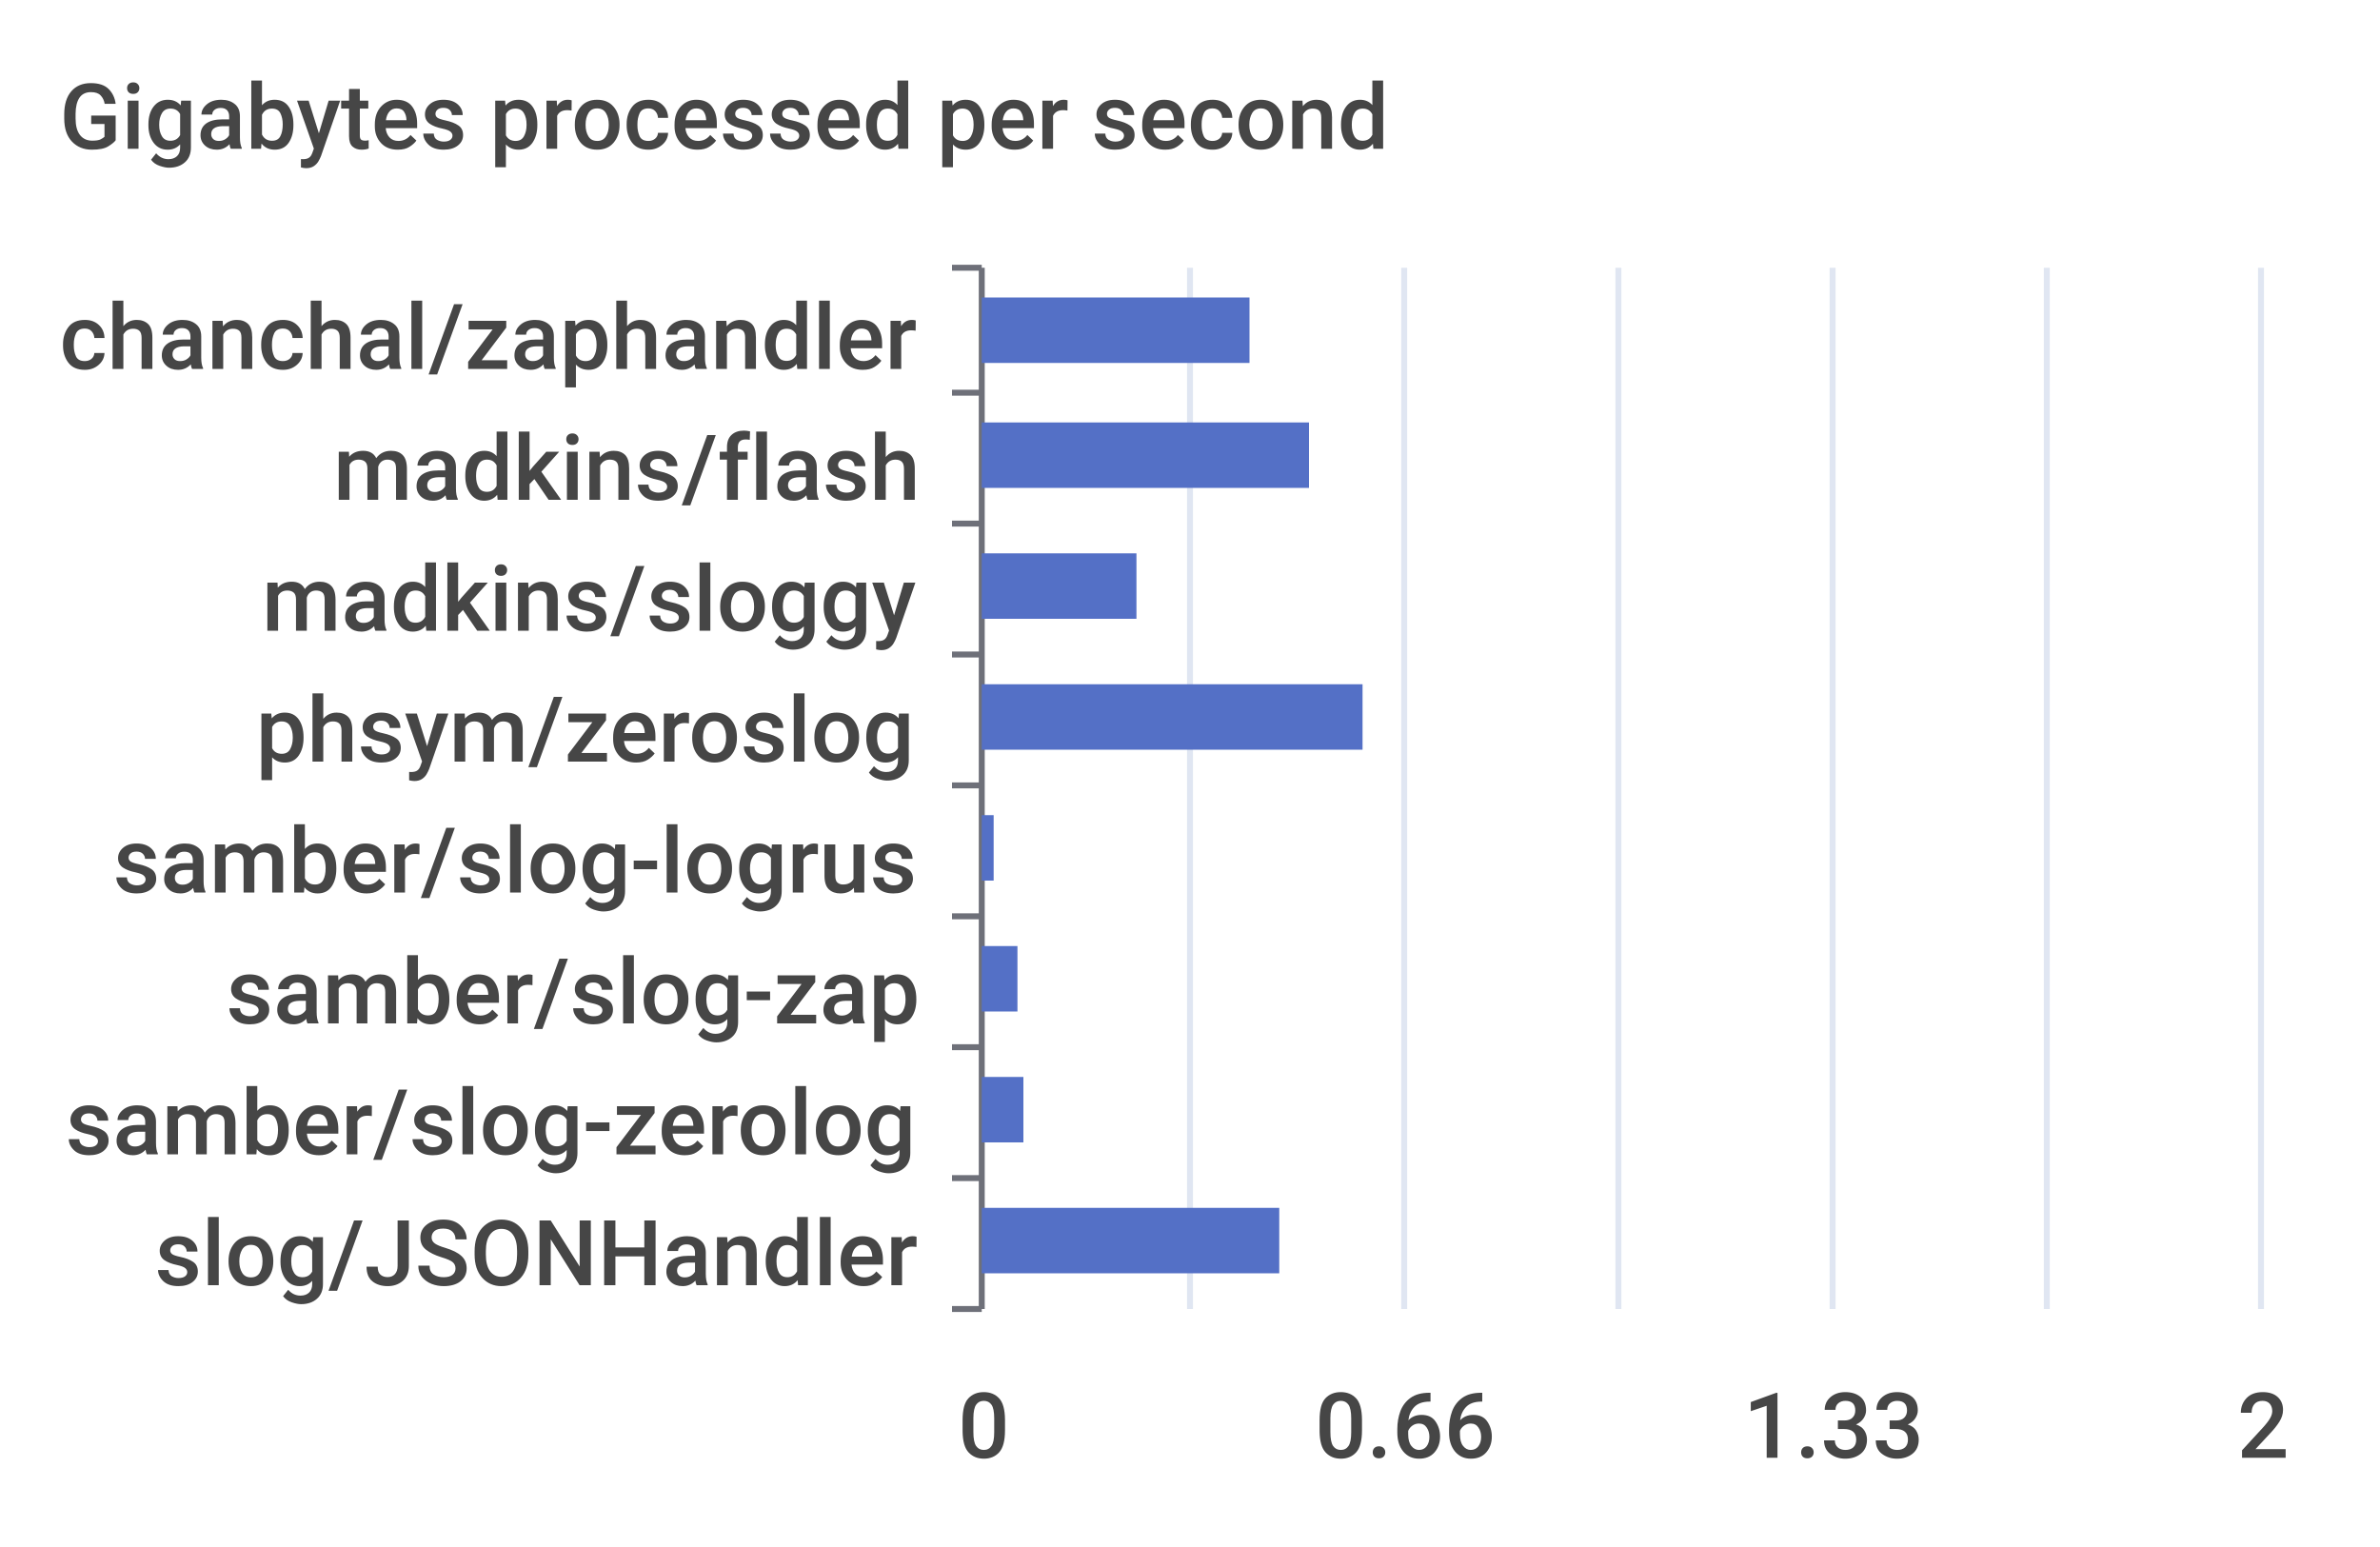
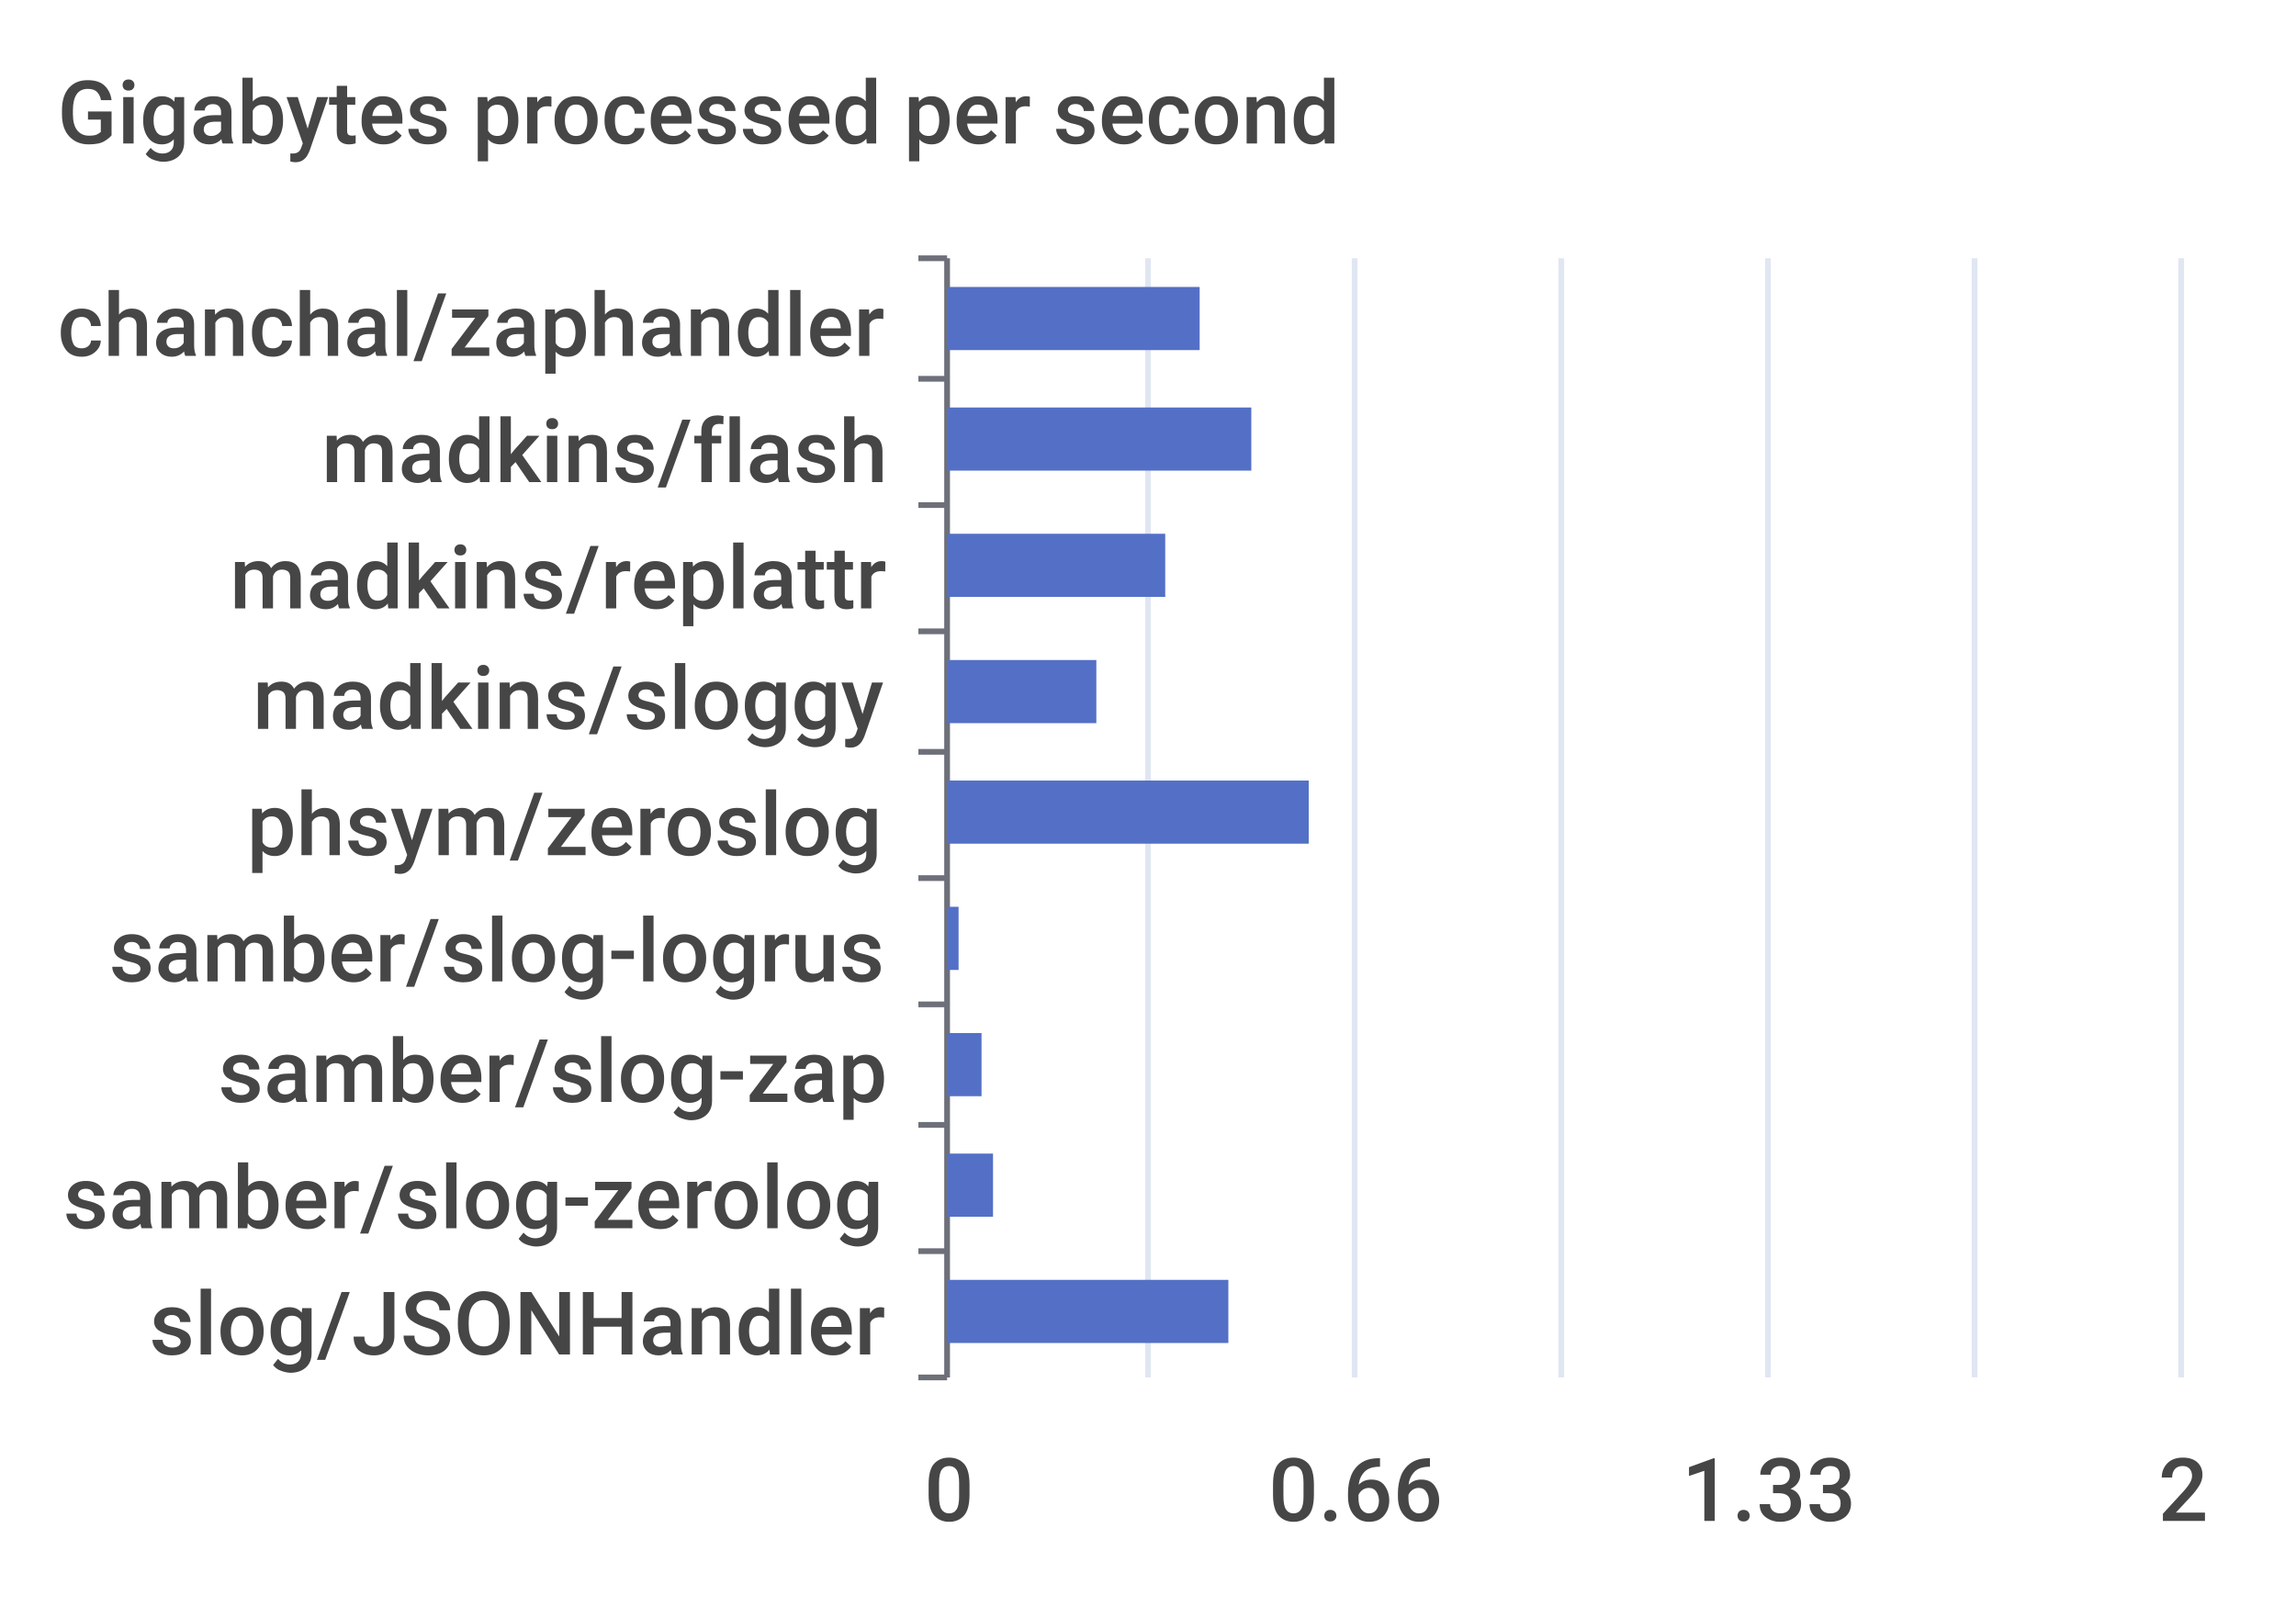
- <svg xmlns="http://www.w3.org/2000/svg" width="400" height="260">\n<path d="M 0 0 L 400 0 L 400 260 L 0 260 L 0 0" style="stroke-width:0;stroke:none;fill:rgba(255,255,255,1.0)" />
+ <svg xmlns="http://www.w3.org/2000/svg" width="400" height="280">\n<path d="M 0 0 L 400 0 L 400 280 L 0 280 L 0 0" style="stroke-width:0;stroke:none;fill:rgba(255,255,255,1.0)" />
  <text x="10" y="25" style="stroke-width:0;stroke:none;fill:rgba(70,70,70,1.0);font-size:15.3px;font-family:'Roboto Medium',sans-serif">Gigabytes processed per second</text>
  <path d="M 160 45 L 165 45" style="stroke-width:1;stroke:rgba(110,112,121,1.0);fill:none" />
  <path d="M 160 66 L 165 66" style="stroke-width:1;stroke:rgba(110,112,121,1.0);fill:none" />
  <path d="M 160 88 L 165 88" style="stroke-width:1;stroke:rgba(110,112,121,1.0);fill:none" />
  <path d="M 160 110 L 165 110" style="stroke-width:1;stroke:rgba(110,112,121,1.0);fill:none" />
-   <path d="M 160 132 L 165 132" style="stroke-width:1;stroke:rgba(110,112,121,1.0);fill:none" />
-   <path d="M 160 154 L 165 154" style="stroke-width:1;stroke:rgba(110,112,121,1.0);fill:none" />
-   <path d="M 160 176 L 165 176" style="stroke-width:1;stroke:rgba(110,112,121,1.0);fill:none" />
-   <path d="M 160 198 L 165 198" style="stroke-width:1;stroke:rgba(110,112,121,1.0);fill:none" />
-   <path d="M 160 220 L 165 220" style="stroke-width:1;stroke:rgba(110,112,121,1.0);fill:none" />
-   <path d="M 165 45 L 165 220" style="stroke-width:1;stroke:rgba(110,112,121,1.0);fill:none" />
+   <path d="M 160 131 L 165 131" style="stroke-width:1;stroke:rgba(110,112,121,1.0);fill:none" />
+   <path d="M 160 153 L 165 153" style="stroke-width:1;stroke:rgba(110,112,121,1.0);fill:none" />
+   <path d="M 160 175 L 165 175" style="stroke-width:1;stroke:rgba(110,112,121,1.0);fill:none" />
+   <path d="M 160 196 L 165 196" style="stroke-width:1;stroke:rgba(110,112,121,1.0);fill:none" />
+   <path d="M 160 218 L 165 218" style="stroke-width:1;stroke:rgba(110,112,121,1.0);fill:none" />
+   <path d="M 160 240 L 165 240" style="stroke-width:1;stroke:rgba(110,112,121,1.0);fill:none" />
+   <path d="M 165 45 L 165 240" style="stroke-width:1;stroke:rgba(110,112,121,1.0);fill:none" />
  <text x="10" y="62" style="stroke-width:0;stroke:none;fill:rgba(70,70,70,1.0);font-size:15.3px;font-family:'Roboto Medium',sans-serif">chanchal/zaphandler</text>
  <text x="56" y="84" style="stroke-width:0;stroke:none;fill:rgba(70,70,70,1.0);font-size:15.3px;font-family:'Roboto Medium',sans-serif">madkins/flash</text>
-   <text x="44" y="106" style="stroke-width:0;stroke:none;fill:rgba(70,70,70,1.0);font-size:15.3px;font-family:'Roboto Medium',sans-serif">madkins/sloggy</text>
-   <text x="43" y="128" style="stroke-width:0;stroke:none;fill:rgba(70,70,70,1.0);font-size:15.3px;font-family:'Roboto Medium',sans-serif">phsym/zeroslog</text>
-   <text x="19" y="150" style="stroke-width:0;stroke:none;fill:rgba(70,70,70,1.0);font-size:15.3px;font-family:'Roboto Medium',sans-serif">samber/slog-logrus</text>
-   <text x="38" y="172" style="stroke-width:0;stroke:none;fill:rgba(70,70,70,1.0);font-size:15.3px;font-family:'Roboto Medium',sans-serif">samber/slog-zap</text>
-   <text x="11" y="194" style="stroke-width:0;stroke:none;fill:rgba(70,70,70,1.0);font-size:15.3px;font-family:'Roboto Medium',sans-serif">samber/slog-zerolog</text>
-   <text x="26" y="216" style="stroke-width:0;stroke:none;fill:rgba(70,70,70,1.0);font-size:15.3px;font-family:'Roboto Medium',sans-serif">slog/JSONHandler</text>
-   <text x="161" y="245" style="stroke-width:0;stroke:none;fill:rgba(70,70,70,1.0);font-size:15.3px;font-family:'Roboto Medium',sans-serif">0</text>
-   <text x="221" y="245" style="stroke-width:0;stroke:none;fill:rgba(70,70,70,1.0);font-size:15.3px;font-family:'Roboto Medium',sans-serif">0.66</text>
-   <text x="293" y="245" style="stroke-width:0;stroke:none;fill:rgba(70,70,70,1.0);font-size:15.3px;font-family:'Roboto Medium',sans-serif">1.33</text>
-   <text x="376" y="245" style="stroke-width:0;stroke:none;fill:rgba(70,70,70,1.0);font-size:15.3px;font-family:'Roboto Medium',sans-serif">2</text>
-   <path d="M 200 45 L 200 220" style="stroke-width:1;stroke:rgba(224,230,242,1.0);fill:none" />
-   <path d="M 236 45 L 236 220" style="stroke-width:1;stroke:rgba(224,230,242,1.0);fill:none" />
-   <path d="M 272 45 L 272 220" style="stroke-width:1;stroke:rgba(224,230,242,1.0);fill:none" />
-   <path d="M 308 45 L 308 220" style="stroke-width:1;stroke:rgba(224,230,242,1.0);fill:none" />
-   <path d="M 344 45 L 344 220" style="stroke-width:1;stroke:rgba(224,230,242,1.0);fill:none" />
-   <path d="M 380 45 L 380 220" style="stroke-width:1;stroke:rgba(224,230,242,1.0);fill:none" />
-   <path d="M 165 203 L 215 203 L 215 214 L 165 214 L 165 203" style="stroke-width:0;stroke:none;fill:rgba(84,112,198,1.0)" />
-   <path d="M 165 181 L 172 181 L 172 192 L 165 192 L 165 181" style="stroke-width:0;stroke:none;fill:rgba(84,112,198,1.0)" />
-   <path d="M 165 159 L 171 159 L 171 170 L 165 170 L 165 159" style="stroke-width:0;stroke:none;fill:rgba(84,112,198,1.0)" />
-   <path d="M 165 137 L 167 137 L 167 148 L 165 148 L 165 137" style="stroke-width:0;stroke:none;fill:rgba(84,112,198,1.0)" />
-   <path d="M 165 115 L 229 115 L 229 126 L 165 126 L 165 115" style="stroke-width:0;stroke:none;fill:rgba(84,112,198,1.0)" />
-   <path d="M 165 93 L 191 93 L 191 104 L 165 104 L 165 93" style="stroke-width:0;stroke:none;fill:rgba(84,112,198,1.0)" />
-   <path d="M 165 71 L 220 71 L 220 82 L 165 82 L 165 71" style="stroke-width:0;stroke:none;fill:rgba(84,112,198,1.0)" />
-   <path d="M 165 50 L 210 50 L 210 61 L 165 61 L 165 50" style="stroke-width:0;stroke:none;fill:rgba(84,112,198,1.0)" />
+   <text x="40" y="106" style="stroke-width:0;stroke:none;fill:rgba(70,70,70,1.0);font-size:15.3px;font-family:'Roboto Medium',sans-serif">madkins/replattr</text>
+   <text x="44" y="127" style="stroke-width:0;stroke:none;fill:rgba(70,70,70,1.0);font-size:15.3px;font-family:'Roboto Medium',sans-serif">madkins/sloggy</text>
+   <text x="43" y="149" style="stroke-width:0;stroke:none;fill:rgba(70,70,70,1.0);font-size:15.3px;font-family:'Roboto Medium',sans-serif">phsym/zeroslog</text>
+   <text x="19" y="171" style="stroke-width:0;stroke:none;fill:rgba(70,70,70,1.0);font-size:15.3px;font-family:'Roboto Medium',sans-serif">samber/slog-logrus</text>
+   <text x="38" y="192" style="stroke-width:0;stroke:none;fill:rgba(70,70,70,1.0);font-size:15.3px;font-family:'Roboto Medium',sans-serif">samber/slog-zap</text>
+   <text x="11" y="214" style="stroke-width:0;stroke:none;fill:rgba(70,70,70,1.0);font-size:15.3px;font-family:'Roboto Medium',sans-serif">samber/slog-zerolog</text>
+   <text x="26" y="236" style="stroke-width:0;stroke:none;fill:rgba(70,70,70,1.0);font-size:15.3px;font-family:'Roboto Medium',sans-serif">slog/JSONHandler</text>
+   <text x="161" y="265" style="stroke-width:0;stroke:none;fill:rgba(70,70,70,1.0);font-size:15.3px;font-family:'Roboto Medium',sans-serif">0</text>
+   <text x="221" y="265" style="stroke-width:0;stroke:none;fill:rgba(70,70,70,1.0);font-size:15.3px;font-family:'Roboto Medium',sans-serif">0.66</text>
+   <text x="293" y="265" style="stroke-width:0;stroke:none;fill:rgba(70,70,70,1.0);font-size:15.3px;font-family:'Roboto Medium',sans-serif">1.33</text>
+   <text x="376" y="265" style="stroke-width:0;stroke:none;fill:rgba(70,70,70,1.0);font-size:15.3px;font-family:'Roboto Medium',sans-serif">2</text>
+   <path d="M 200 45 L 200 240" style="stroke-width:1;stroke:rgba(224,230,242,1.0);fill:none" />
+   <path d="M 236 45 L 236 240" style="stroke-width:1;stroke:rgba(224,230,242,1.0);fill:none" />
+   <path d="M 272 45 L 272 240" style="stroke-width:1;stroke:rgba(224,230,242,1.0);fill:none" />
+   <path d="M 308 45 L 308 240" style="stroke-width:1;stroke:rgba(224,230,242,1.0);fill:none" />
+   <path d="M 344 45 L 344 240" style="stroke-width:1;stroke:rgba(224,230,242,1.0);fill:none" />
+   <path d="M 380 45 L 380 240" style="stroke-width:1;stroke:rgba(224,230,242,1.0);fill:none" />
+   <path d="M 165 223 L 214 223 L 214 234 L 165 234 L 165 223" style="stroke-width:0;stroke:none;fill:rgba(84,112,198,1.0)" />
+   <path d="M 165 201 L 173 201 L 173 212 L 165 212 L 165 201" style="stroke-width:0;stroke:none;fill:rgba(84,112,198,1.0)" />
+   <path d="M 165 180 L 171 180 L 171 191 L 165 191 L 165 180" style="stroke-width:0;stroke:none;fill:rgba(84,112,198,1.0)" />
+   <path d="M 165 158 L 167 158 L 167 169 L 165 169 L 165 158" style="stroke-width:0;stroke:none;fill:rgba(84,112,198,1.0)" />
+   <path d="M 165 136 L 228 136 L 228 147 L 165 147 L 165 136" style="stroke-width:0;stroke:none;fill:rgba(84,112,198,1.0)" />
+   <path d="M 165 115 L 191 115 L 191 126 L 165 126 L 165 115" style="stroke-width:0;stroke:none;fill:rgba(84,112,198,1.0)" />
+   <path d="M 165 93 L 203 93 L 203 104 L 165 104 L 165 93" style="stroke-width:0;stroke:none;fill:rgba(84,112,198,1.0)" />
+   <path d="M 165 71 L 218 71 L 218 82 L 165 82 L 165 71" style="stroke-width:0;stroke:none;fill:rgba(84,112,198,1.0)" />
+   <path d="M 165 50 L 209 50 L 209 61 L 165 61 L 165 50" style="stroke-width:0;stroke:none;fill:rgba(84,112,198,1.0)" />
</svg>
